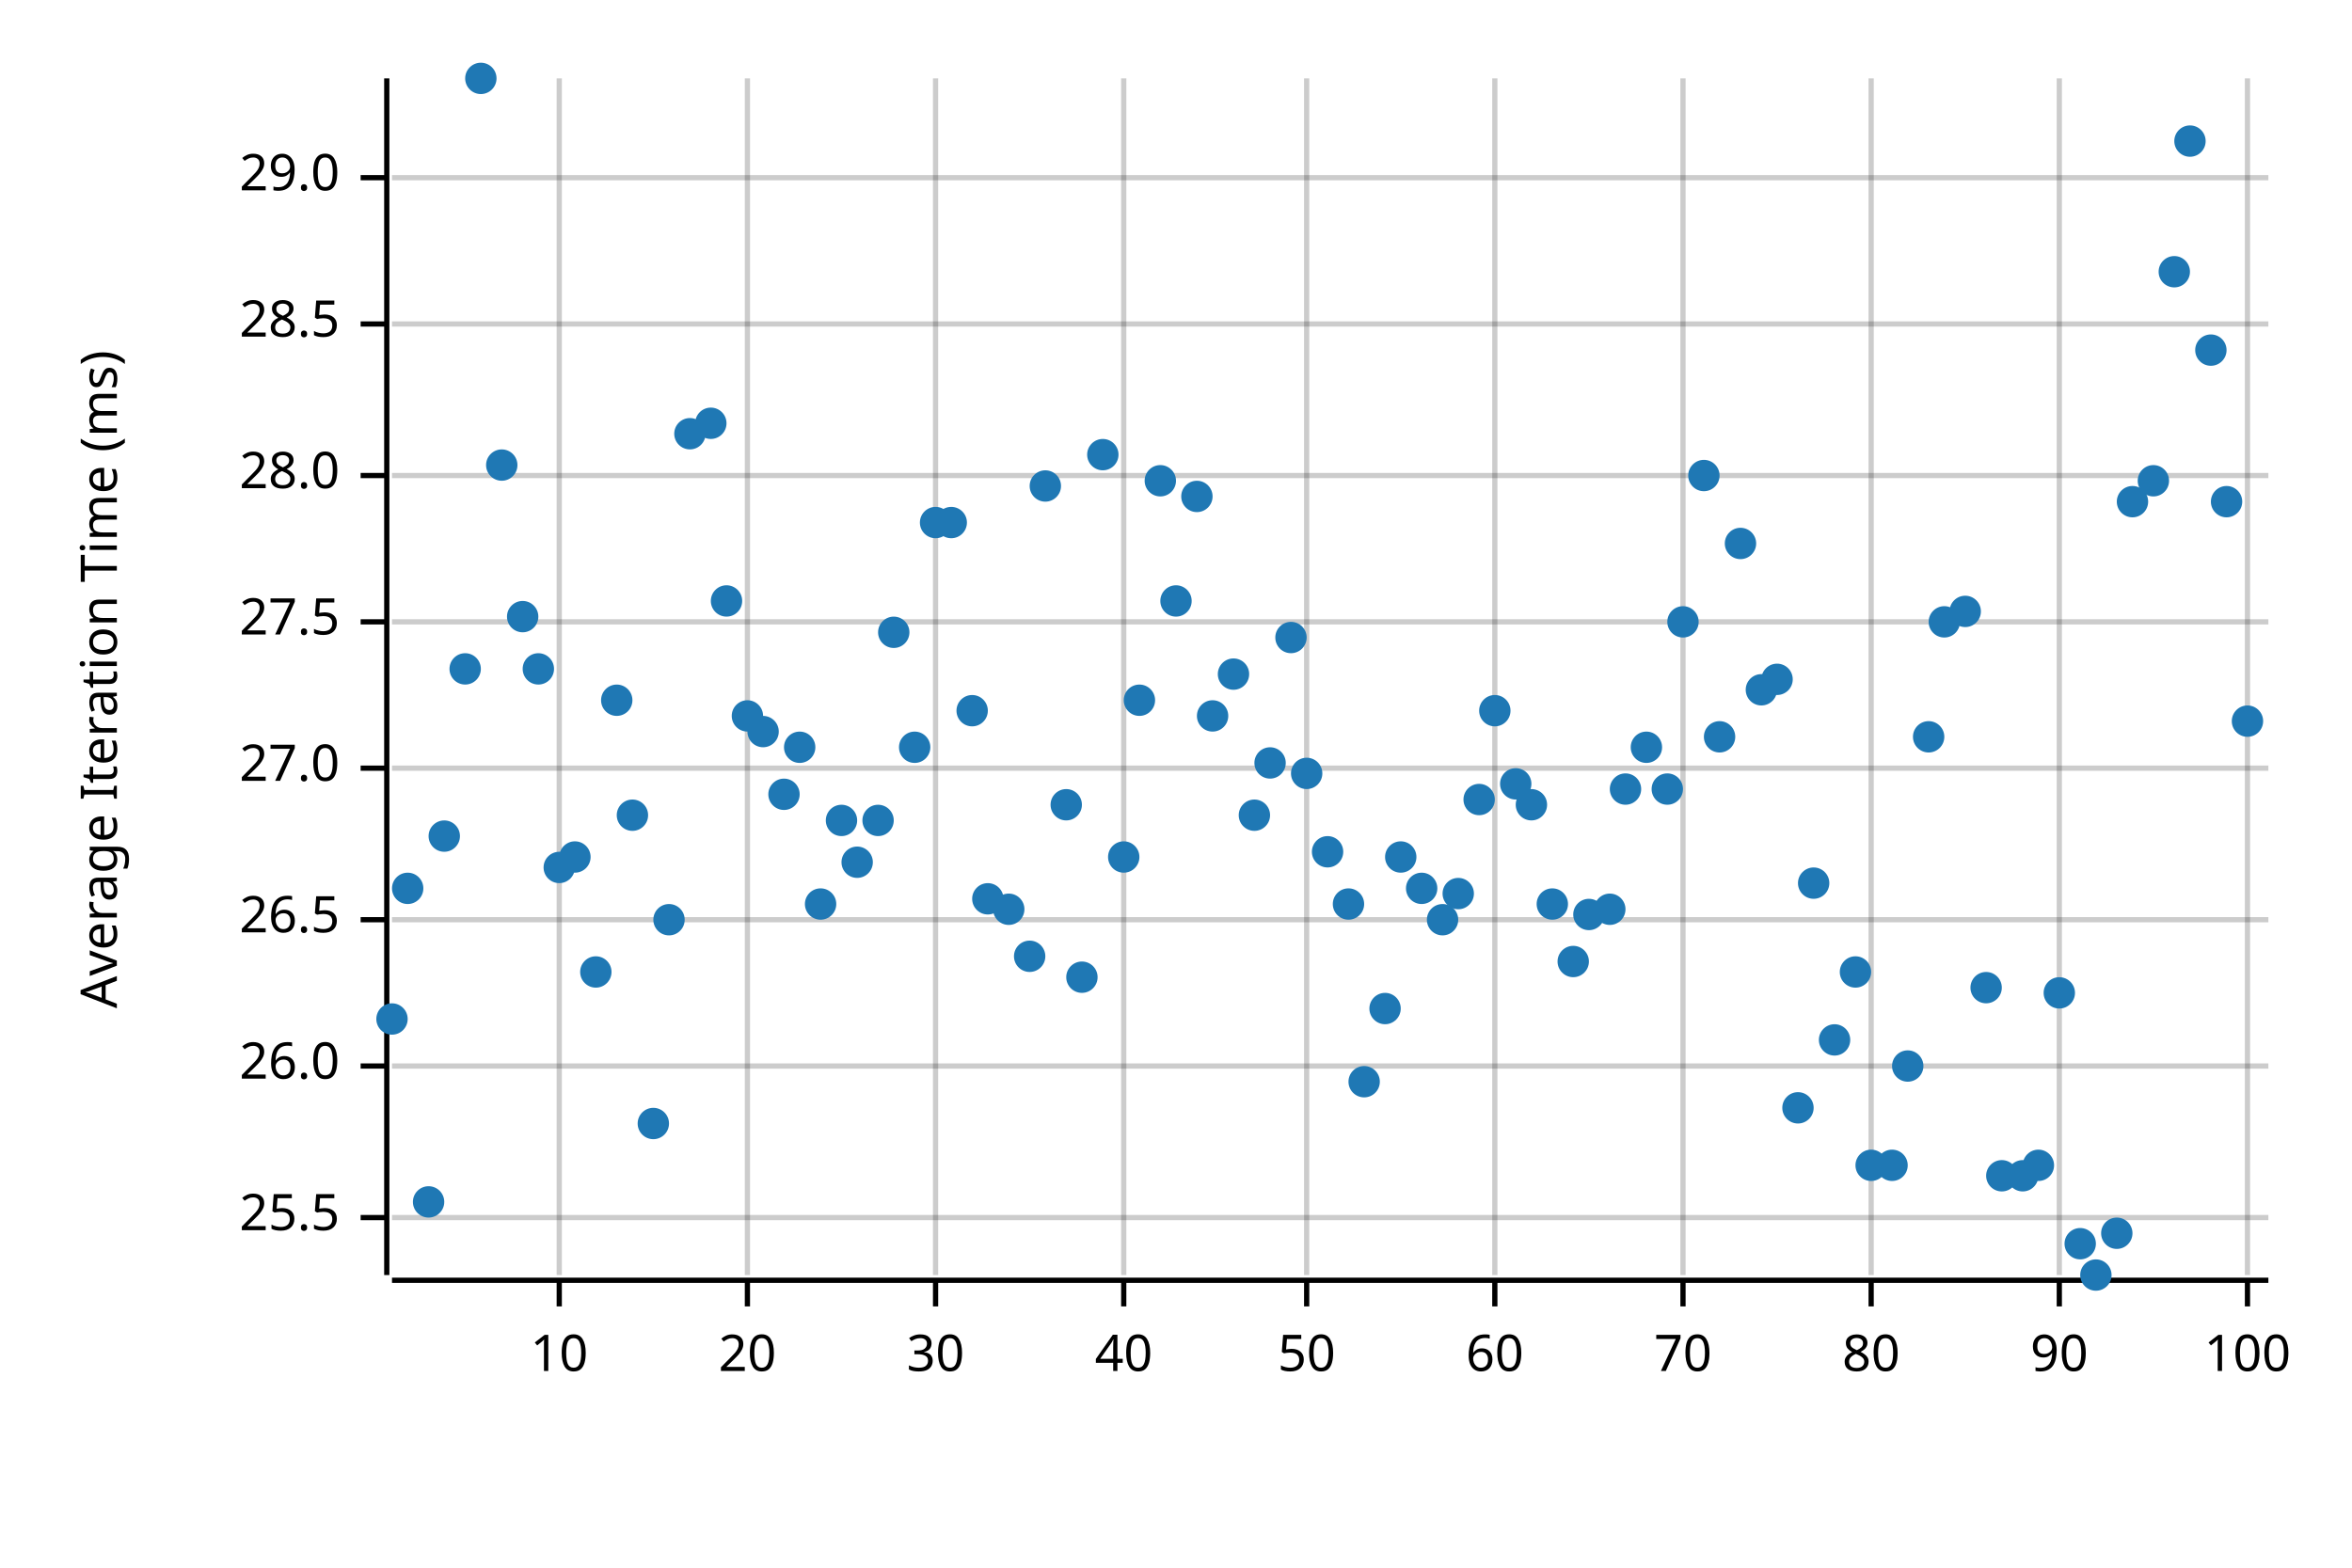
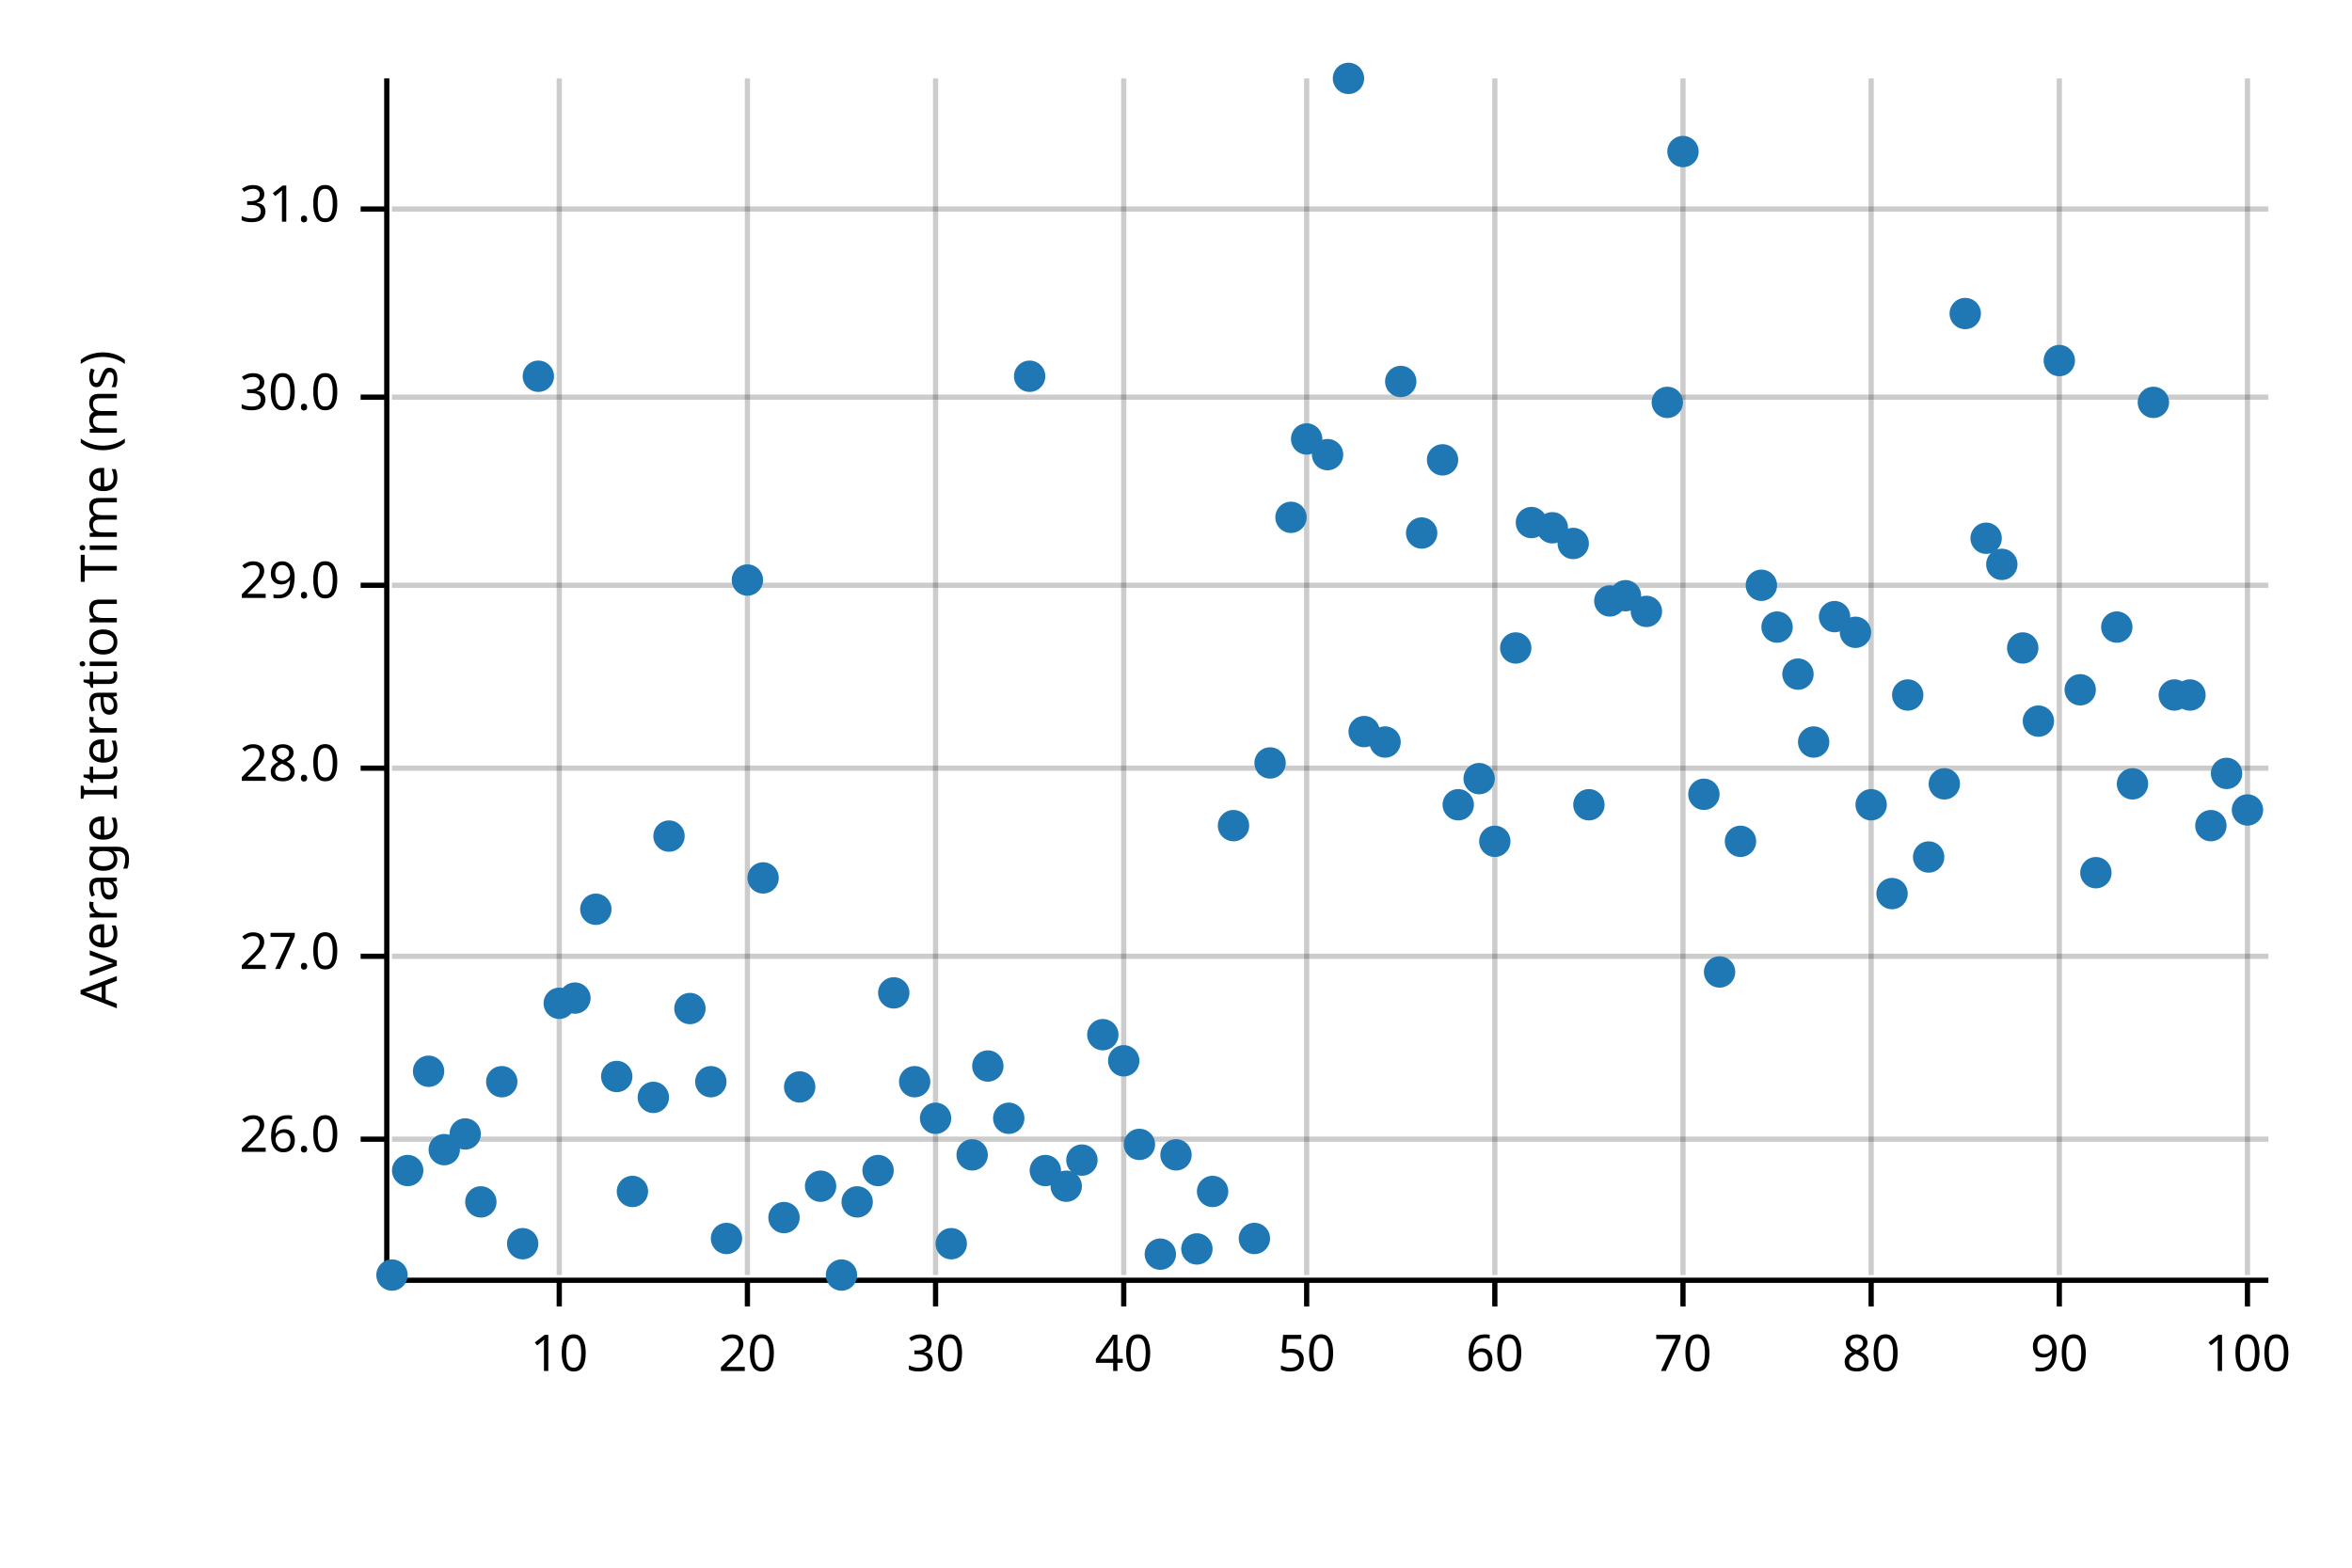
<svg xmlns="http://www.w3.org/2000/svg" width="450" height="300" viewBox="0 0 450 300">
  <text x="15" y="130" dy="0.76em" text-anchor="middle" font-family="sans-serif" font-size="9.677" opacity="1" fill="#000000" transform="rotate(270, 15, 130)">
Average Iteration Time (ms)
</text>
  <line opacity="0.2" stroke="#000000" stroke-width="1" x1="107" y1="244" x2="107" y2="15" />
  <line opacity="0.2" stroke="#000000" stroke-width="1" x1="143" y1="244" x2="143" y2="15" />
  <line opacity="0.2" stroke="#000000" stroke-width="1" x1="179" y1="244" x2="179" y2="15" />
  <line opacity="0.2" stroke="#000000" stroke-width="1" x1="215" y1="244" x2="215" y2="15" />
  <line opacity="0.2" stroke="#000000" stroke-width="1" x1="250" y1="244" x2="250" y2="15" />
  <line opacity="0.2" stroke="#000000" stroke-width="1" x1="286" y1="244" x2="286" y2="15" />
  <line opacity="0.2" stroke="#000000" stroke-width="1" x1="322" y1="244" x2="322" y2="15" />
  <line opacity="0.2" stroke="#000000" stroke-width="1" x1="358" y1="244" x2="358" y2="15" />
  <line opacity="0.2" stroke="#000000" stroke-width="1" x1="394" y1="244" x2="394" y2="15" />
  <line opacity="0.2" stroke="#000000" stroke-width="1" x1="430" y1="244" x2="430" y2="15" />
-   <line opacity="0.2" stroke="#000000" stroke-width="1" x1="75" y1="233" x2="434" y2="233" />
-   <line opacity="0.2" stroke="#000000" stroke-width="1" x1="75" y1="204" x2="434" y2="204" />
-   <line opacity="0.2" stroke="#000000" stroke-width="1" x1="75" y1="176" x2="434" y2="176" />
+   <line opacity="0.2" stroke="#000000" stroke-width="1" x1="75" y1="218" x2="434" y2="218" />
+   <line opacity="0.2" stroke="#000000" stroke-width="1" x1="75" y1="183" x2="434" y2="183" />
  <line opacity="0.2" stroke="#000000" stroke-width="1" x1="75" y1="147" x2="434" y2="147" />
-   <line opacity="0.2" stroke="#000000" stroke-width="1" x1="75" y1="119" x2="434" y2="119" />
-   <line opacity="0.2" stroke="#000000" stroke-width="1" x1="75" y1="91" x2="434" y2="91" />
-   <line opacity="0.2" stroke="#000000" stroke-width="1" x1="75" y1="62" x2="434" y2="62" />
-   <line opacity="0.2" stroke="#000000" stroke-width="1" x1="75" y1="34" x2="434" y2="34" />
+   <line opacity="0.2" stroke="#000000" stroke-width="1" x1="75" y1="112" x2="434" y2="112" />
+   <line opacity="0.2" stroke="#000000" stroke-width="1" x1="75" y1="76" x2="434" y2="76" />
+   <line opacity="0.2" stroke="#000000" stroke-width="1" x1="75" y1="40" x2="434" y2="40" />
  <polyline fill="none" opacity="1" stroke="#000000" stroke-width="1" points="74,15 74,244 " />
-   <text x="65" y="233" dy="0.5ex" text-anchor="end" font-family="sans-serif" font-size="9.677" opacity="1" fill="#000000">
- 25.5
- </text>
-   <polyline fill="none" opacity="1" stroke="#000000" stroke-width="1" points="69,233 74,233 " />
-   <text x="65" y="204" dy="0.5ex" text-anchor="end" font-family="sans-serif" font-size="9.677" opacity="1" fill="#000000">
+   <text x="65" y="218" dy="0.5ex" text-anchor="end" font-family="sans-serif" font-size="9.677" opacity="1" fill="#000000">
26.0
</text>
-   <polyline fill="none" opacity="1" stroke="#000000" stroke-width="1" points="69,204 74,204 " />
-   <text x="65" y="176" dy="0.5ex" text-anchor="end" font-family="sans-serif" font-size="9.677" opacity="1" fill="#000000">
- 26.5
- </text>
-   <polyline fill="none" opacity="1" stroke="#000000" stroke-width="1" points="69,176 74,176 " />
-   <text x="65" y="147" dy="0.5ex" text-anchor="end" font-family="sans-serif" font-size="9.677" opacity="1" fill="#000000">
+   <polyline fill="none" opacity="1" stroke="#000000" stroke-width="1" points="69,218 74,218 " />
+   <text x="65" y="183" dy="0.5ex" text-anchor="end" font-family="sans-serif" font-size="9.677" opacity="1" fill="#000000">
27.0
</text>
-   <polyline fill="none" opacity="1" stroke="#000000" stroke-width="1" points="69,147 74,147 " />
-   <text x="65" y="119" dy="0.5ex" text-anchor="end" font-family="sans-serif" font-size="9.677" opacity="1" fill="#000000">
- 27.5
- </text>
-   <polyline fill="none" opacity="1" stroke="#000000" stroke-width="1" points="69,119 74,119 " />
-   <text x="65" y="91" dy="0.5ex" text-anchor="end" font-family="sans-serif" font-size="9.677" opacity="1" fill="#000000">
+   <polyline fill="none" opacity="1" stroke="#000000" stroke-width="1" points="69,183 74,183 " />
+   <text x="65" y="147" dy="0.5ex" text-anchor="end" font-family="sans-serif" font-size="9.677" opacity="1" fill="#000000">
28.0
</text>
-   <polyline fill="none" opacity="1" stroke="#000000" stroke-width="1" points="69,91 74,91 " />
-   <text x="65" y="62" dy="0.5ex" text-anchor="end" font-family="sans-serif" font-size="9.677" opacity="1" fill="#000000">
- 28.5
- </text>
-   <polyline fill="none" opacity="1" stroke="#000000" stroke-width="1" points="69,62 74,62 " />
-   <text x="65" y="34" dy="0.5ex" text-anchor="end" font-family="sans-serif" font-size="9.677" opacity="1" fill="#000000">
+   <polyline fill="none" opacity="1" stroke="#000000" stroke-width="1" points="69,147 74,147 " />
+   <text x="65" y="112" dy="0.5ex" text-anchor="end" font-family="sans-serif" font-size="9.677" opacity="1" fill="#000000">
29.0
</text>
-   <polyline fill="none" opacity="1" stroke="#000000" stroke-width="1" points="69,34 74,34 " />
+   <polyline fill="none" opacity="1" stroke="#000000" stroke-width="1" points="69,112 74,112 " />
+   <text x="65" y="76" dy="0.5ex" text-anchor="end" font-family="sans-serif" font-size="9.677" opacity="1" fill="#000000">
+ 30.0
+ </text>
+   <polyline fill="none" opacity="1" stroke="#000000" stroke-width="1" points="69,76 74,76 " />
+   <text x="65" y="40" dy="0.5ex" text-anchor="end" font-family="sans-serif" font-size="9.677" opacity="1" fill="#000000">
+ 31.0
+ </text>
+   <polyline fill="none" opacity="1" stroke="#000000" stroke-width="1" points="69,40 74,40 " />
  <polyline fill="none" opacity="1" stroke="#000000" stroke-width="1" points="75,245 434,245 " />
  <text x="107" y="255" dy="0.76em" text-anchor="middle" font-family="sans-serif" font-size="9.677" opacity="1" fill="#000000">
10
</text>
  <polyline fill="none" opacity="1" stroke="#000000" stroke-width="1" points="107,245 107,250 " />
  <text x="143" y="255" dy="0.76em" text-anchor="middle" font-family="sans-serif" font-size="9.677" opacity="1" fill="#000000">
20
</text>
  <polyline fill="none" opacity="1" stroke="#000000" stroke-width="1" points="143,245 143,250 " />
  <text x="179" y="255" dy="0.76em" text-anchor="middle" font-family="sans-serif" font-size="9.677" opacity="1" fill="#000000">
30
</text>
  <polyline fill="none" opacity="1" stroke="#000000" stroke-width="1" points="179,245 179,250 " />
  <text x="215" y="255" dy="0.76em" text-anchor="middle" font-family="sans-serif" font-size="9.677" opacity="1" fill="#000000">
40
</text>
  <polyline fill="none" opacity="1" stroke="#000000" stroke-width="1" points="215,245 215,250 " />
  <text x="250" y="255" dy="0.76em" text-anchor="middle" font-family="sans-serif" font-size="9.677" opacity="1" fill="#000000">
50
</text>
  <polyline fill="none" opacity="1" stroke="#000000" stroke-width="1" points="250,245 250,250 " />
  <text x="286" y="255" dy="0.76em" text-anchor="middle" font-family="sans-serif" font-size="9.677" opacity="1" fill="#000000">
60
</text>
  <polyline fill="none" opacity="1" stroke="#000000" stroke-width="1" points="286,245 286,250 " />
  <text x="322" y="255" dy="0.76em" text-anchor="middle" font-family="sans-serif" font-size="9.677" opacity="1" fill="#000000">
70
</text>
  <polyline fill="none" opacity="1" stroke="#000000" stroke-width="1" points="322,245 322,250 " />
  <text x="358" y="255" dy="0.76em" text-anchor="middle" font-family="sans-serif" font-size="9.677" opacity="1" fill="#000000">
80
</text>
  <polyline fill="none" opacity="1" stroke="#000000" stroke-width="1" points="358,245 358,250 " />
  <text x="394" y="255" dy="0.76em" text-anchor="middle" font-family="sans-serif" font-size="9.677" opacity="1" fill="#000000">
90
</text>
  <polyline fill="none" opacity="1" stroke="#000000" stroke-width="1" points="394,245 394,250 " />
  <text x="430" y="255" dy="0.76em" text-anchor="middle" font-family="sans-serif" font-size="9.677" opacity="1" fill="#000000">
100
</text>
  <polyline fill="none" opacity="1" stroke="#000000" stroke-width="1" points="430,245 430,250 " />
-   <circle cx="75" cy="195" r="3" opacity="1" fill="#1F78B4" stroke="none" stroke-width="1" />
-   <circle cx="78" cy="170" r="3" opacity="1" fill="#1F78B4" stroke="none" stroke-width="1" />
-   <circle cx="82" cy="230" r="3" opacity="1" fill="#1F78B4" stroke="none" stroke-width="1" />
-   <circle cx="85" cy="160" r="3" opacity="1" fill="#1F78B4" stroke="none" stroke-width="1" />
-   <circle cx="89" cy="128" r="3" opacity="1" fill="#1F78B4" stroke="none" stroke-width="1" />
-   <circle cx="92" cy="15" r="3" opacity="1" fill="#1F78B4" stroke="none" stroke-width="1" />
-   <circle cx="96" cy="89" r="3" opacity="1" fill="#1F78B4" stroke="none" stroke-width="1" />
-   <circle cx="100" cy="118" r="3" opacity="1" fill="#1F78B4" stroke="none" stroke-width="1" />
-   <circle cx="103" cy="128" r="3" opacity="1" fill="#1F78B4" stroke="none" stroke-width="1" />
-   <circle cx="107" cy="166" r="3" opacity="1" fill="#1F78B4" stroke="none" stroke-width="1" />
-   <circle cx="110" cy="164" r="3" opacity="1" fill="#1F78B4" stroke="none" stroke-width="1" />
-   <circle cx="114" cy="186" r="3" opacity="1" fill="#1F78B4" stroke="none" stroke-width="1" />
-   <circle cx="118" cy="134" r="3" opacity="1" fill="#1F78B4" stroke="none" stroke-width="1" />
-   <circle cx="121" cy="156" r="3" opacity="1" fill="#1F78B4" stroke="none" stroke-width="1" />
-   <circle cx="125" cy="215" r="3" opacity="1" fill="#1F78B4" stroke="none" stroke-width="1" />
-   <circle cx="128" cy="176" r="3" opacity="1" fill="#1F78B4" stroke="none" stroke-width="1" />
-   <circle cx="132" cy="83" r="3" opacity="1" fill="#1F78B4" stroke="none" stroke-width="1" />
-   <circle cx="136" cy="81" r="3" opacity="1" fill="#1F78B4" stroke="none" stroke-width="1" />
-   <circle cx="139" cy="115" r="3" opacity="1" fill="#1F78B4" stroke="none" stroke-width="1" />
-   <circle cx="143" cy="137" r="3" opacity="1" fill="#1F78B4" stroke="none" stroke-width="1" />
-   <circle cx="146" cy="140" r="3" opacity="1" fill="#1F78B4" stroke="none" stroke-width="1" />
-   <circle cx="150" cy="152" r="3" opacity="1" fill="#1F78B4" stroke="none" stroke-width="1" />
-   <circle cx="153" cy="143" r="3" opacity="1" fill="#1F78B4" stroke="none" stroke-width="1" />
-   <circle cx="157" cy="173" r="3" opacity="1" fill="#1F78B4" stroke="none" stroke-width="1" />
-   <circle cx="161" cy="157" r="3" opacity="1" fill="#1F78B4" stroke="none" stroke-width="1" />
-   <circle cx="164" cy="165" r="3" opacity="1" fill="#1F78B4" stroke="none" stroke-width="1" />
-   <circle cx="168" cy="157" r="3" opacity="1" fill="#1F78B4" stroke="none" stroke-width="1" />
-   <circle cx="171" cy="121" r="3" opacity="1" fill="#1F78B4" stroke="none" stroke-width="1" />
-   <circle cx="175" cy="143" r="3" opacity="1" fill="#1F78B4" stroke="none" stroke-width="1" />
-   <circle cx="179" cy="100" r="3" opacity="1" fill="#1F78B4" stroke="none" stroke-width="1" />
-   <circle cx="182" cy="100" r="3" opacity="1" fill="#1F78B4" stroke="none" stroke-width="1" />
-   <circle cx="186" cy="136" r="3" opacity="1" fill="#1F78B4" stroke="none" stroke-width="1" />
-   <circle cx="189" cy="172" r="3" opacity="1" fill="#1F78B4" stroke="none" stroke-width="1" />
-   <circle cx="193" cy="174" r="3" opacity="1" fill="#1F78B4" stroke="none" stroke-width="1" />
-   <circle cx="197" cy="183" r="3" opacity="1" fill="#1F78B4" stroke="none" stroke-width="1" />
-   <circle cx="200" cy="93" r="3" opacity="1" fill="#1F78B4" stroke="none" stroke-width="1" />
-   <circle cx="204" cy="154" r="3" opacity="1" fill="#1F78B4" stroke="none" stroke-width="1" />
-   <circle cx="207" cy="187" r="3" opacity="1" fill="#1F78B4" stroke="none" stroke-width="1" />
-   <circle cx="211" cy="87" r="3" opacity="1" fill="#1F78B4" stroke="none" stroke-width="1" />
-   <circle cx="215" cy="164" r="3" opacity="1" fill="#1F78B4" stroke="none" stroke-width="1" />
-   <circle cx="218" cy="134" r="3" opacity="1" fill="#1F78B4" stroke="none" stroke-width="1" />
-   <circle cx="222" cy="92" r="3" opacity="1" fill="#1F78B4" stroke="none" stroke-width="1" />
-   <circle cx="225" cy="115" r="3" opacity="1" fill="#1F78B4" stroke="none" stroke-width="1" />
-   <circle cx="229" cy="95" r="3" opacity="1" fill="#1F78B4" stroke="none" stroke-width="1" />
-   <circle cx="232" cy="137" r="3" opacity="1" fill="#1F78B4" stroke="none" stroke-width="1" />
-   <circle cx="236" cy="129" r="3" opacity="1" fill="#1F78B4" stroke="none" stroke-width="1" />
-   <circle cx="240" cy="156" r="3" opacity="1" fill="#1F78B4" stroke="none" stroke-width="1" />
+   <circle cx="75" cy="244" r="3" opacity="1" fill="#1F78B4" stroke="none" stroke-width="1" />
+   <circle cx="78" cy="224" r="3" opacity="1" fill="#1F78B4" stroke="none" stroke-width="1" />
+   <circle cx="82" cy="205" r="3" opacity="1" fill="#1F78B4" stroke="none" stroke-width="1" />
+   <circle cx="85" cy="220" r="3" opacity="1" fill="#1F78B4" stroke="none" stroke-width="1" />
+   <circle cx="89" cy="217" r="3" opacity="1" fill="#1F78B4" stroke="none" stroke-width="1" />
+   <circle cx="92" cy="230" r="3" opacity="1" fill="#1F78B4" stroke="none" stroke-width="1" />
+   <circle cx="96" cy="207" r="3" opacity="1" fill="#1F78B4" stroke="none" stroke-width="1" />
+   <circle cx="100" cy="238" r="3" opacity="1" fill="#1F78B4" stroke="none" stroke-width="1" />
+   <circle cx="103" cy="72" r="3" opacity="1" fill="#1F78B4" stroke="none" stroke-width="1" />
+   <circle cx="107" cy="192" r="3" opacity="1" fill="#1F78B4" stroke="none" stroke-width="1" />
+   <circle cx="110" cy="191" r="3" opacity="1" fill="#1F78B4" stroke="none" stroke-width="1" />
+   <circle cx="114" cy="174" r="3" opacity="1" fill="#1F78B4" stroke="none" stroke-width="1" />
+   <circle cx="118" cy="206" r="3" opacity="1" fill="#1F78B4" stroke="none" stroke-width="1" />
+   <circle cx="121" cy="228" r="3" opacity="1" fill="#1F78B4" stroke="none" stroke-width="1" />
+   <circle cx="125" cy="210" r="3" opacity="1" fill="#1F78B4" stroke="none" stroke-width="1" />
+   <circle cx="128" cy="160" r="3" opacity="1" fill="#1F78B4" stroke="none" stroke-width="1" />
+   <circle cx="132" cy="193" r="3" opacity="1" fill="#1F78B4" stroke="none" stroke-width="1" />
+   <circle cx="136" cy="207" r="3" opacity="1" fill="#1F78B4" stroke="none" stroke-width="1" />
+   <circle cx="139" cy="237" r="3" opacity="1" fill="#1F78B4" stroke="none" stroke-width="1" />
+   <circle cx="143" cy="111" r="3" opacity="1" fill="#1F78B4" stroke="none" stroke-width="1" />
+   <circle cx="146" cy="168" r="3" opacity="1" fill="#1F78B4" stroke="none" stroke-width="1" />
+   <circle cx="150" cy="233" r="3" opacity="1" fill="#1F78B4" stroke="none" stroke-width="1" />
+   <circle cx="153" cy="208" r="3" opacity="1" fill="#1F78B4" stroke="none" stroke-width="1" />
+   <circle cx="157" cy="227" r="3" opacity="1" fill="#1F78B4" stroke="none" stroke-width="1" />
+   <circle cx="161" cy="244" r="3" opacity="1" fill="#1F78B4" stroke="none" stroke-width="1" />
+   <circle cx="164" cy="230" r="3" opacity="1" fill="#1F78B4" stroke="none" stroke-width="1" />
+   <circle cx="168" cy="224" r="3" opacity="1" fill="#1F78B4" stroke="none" stroke-width="1" />
+   <circle cx="171" cy="190" r="3" opacity="1" fill="#1F78B4" stroke="none" stroke-width="1" />
+   <circle cx="175" cy="207" r="3" opacity="1" fill="#1F78B4" stroke="none" stroke-width="1" />
+   <circle cx="179" cy="214" r="3" opacity="1" fill="#1F78B4" stroke="none" stroke-width="1" />
+   <circle cx="182" cy="238" r="3" opacity="1" fill="#1F78B4" stroke="none" stroke-width="1" />
+   <circle cx="186" cy="221" r="3" opacity="1" fill="#1F78B4" stroke="none" stroke-width="1" />
+   <circle cx="189" cy="204" r="3" opacity="1" fill="#1F78B4" stroke="none" stroke-width="1" />
+   <circle cx="193" cy="214" r="3" opacity="1" fill="#1F78B4" stroke="none" stroke-width="1" />
+   <circle cx="197" cy="72" r="3" opacity="1" fill="#1F78B4" stroke="none" stroke-width="1" />
+   <circle cx="200" cy="224" r="3" opacity="1" fill="#1F78B4" stroke="none" stroke-width="1" />
+   <circle cx="204" cy="227" r="3" opacity="1" fill="#1F78B4" stroke="none" stroke-width="1" />
+   <circle cx="207" cy="222" r="3" opacity="1" fill="#1F78B4" stroke="none" stroke-width="1" />
+   <circle cx="211" cy="198" r="3" opacity="1" fill="#1F78B4" stroke="none" stroke-width="1" />
+   <circle cx="215" cy="203" r="3" opacity="1" fill="#1F78B4" stroke="none" stroke-width="1" />
+   <circle cx="218" cy="219" r="3" opacity="1" fill="#1F78B4" stroke="none" stroke-width="1" />
+   <circle cx="222" cy="240" r="3" opacity="1" fill="#1F78B4" stroke="none" stroke-width="1" />
+   <circle cx="225" cy="221" r="3" opacity="1" fill="#1F78B4" stroke="none" stroke-width="1" />
+   <circle cx="229" cy="239" r="3" opacity="1" fill="#1F78B4" stroke="none" stroke-width="1" />
+   <circle cx="232" cy="228" r="3" opacity="1" fill="#1F78B4" stroke="none" stroke-width="1" />
+   <circle cx="236" cy="158" r="3" opacity="1" fill="#1F78B4" stroke="none" stroke-width="1" />
+   <circle cx="240" cy="237" r="3" opacity="1" fill="#1F78B4" stroke="none" stroke-width="1" />
  <circle cx="243" cy="146" r="3" opacity="1" fill="#1F78B4" stroke="none" stroke-width="1" />
-   <circle cx="247" cy="122" r="3" opacity="1" fill="#1F78B4" stroke="none" stroke-width="1" />
-   <circle cx="250" cy="148" r="3" opacity="1" fill="#1F78B4" stroke="none" stroke-width="1" />
-   <circle cx="254" cy="163" r="3" opacity="1" fill="#1F78B4" stroke="none" stroke-width="1" />
-   <circle cx="258" cy="173" r="3" opacity="1" fill="#1F78B4" stroke="none" stroke-width="1" />
-   <circle cx="261" cy="207" r="3" opacity="1" fill="#1F78B4" stroke="none" stroke-width="1" />
-   <circle cx="265" cy="193" r="3" opacity="1" fill="#1F78B4" stroke="none" stroke-width="1" />
-   <circle cx="268" cy="164" r="3" opacity="1" fill="#1F78B4" stroke="none" stroke-width="1" />
-   <circle cx="272" cy="170" r="3" opacity="1" fill="#1F78B4" stroke="none" stroke-width="1" />
-   <circle cx="276" cy="176" r="3" opacity="1" fill="#1F78B4" stroke="none" stroke-width="1" />
-   <circle cx="279" cy="171" r="3" opacity="1" fill="#1F78B4" stroke="none" stroke-width="1" />
-   <circle cx="283" cy="153" r="3" opacity="1" fill="#1F78B4" stroke="none" stroke-width="1" />
-   <circle cx="286" cy="136" r="3" opacity="1" fill="#1F78B4" stroke="none" stroke-width="1" />
-   <circle cx="290" cy="150" r="3" opacity="1" fill="#1F78B4" stroke="none" stroke-width="1" />
-   <circle cx="293" cy="154" r="3" opacity="1" fill="#1F78B4" stroke="none" stroke-width="1" />
-   <circle cx="297" cy="173" r="3" opacity="1" fill="#1F78B4" stroke="none" stroke-width="1" />
-   <circle cx="301" cy="184" r="3" opacity="1" fill="#1F78B4" stroke="none" stroke-width="1" />
-   <circle cx="304" cy="175" r="3" opacity="1" fill="#1F78B4" stroke="none" stroke-width="1" />
-   <circle cx="308" cy="174" r="3" opacity="1" fill="#1F78B4" stroke="none" stroke-width="1" />
-   <circle cx="311" cy="151" r="3" opacity="1" fill="#1F78B4" stroke="none" stroke-width="1" />
-   <circle cx="315" cy="143" r="3" opacity="1" fill="#1F78B4" stroke="none" stroke-width="1" />
-   <circle cx="319" cy="151" r="3" opacity="1" fill="#1F78B4" stroke="none" stroke-width="1" />
-   <circle cx="322" cy="119" r="3" opacity="1" fill="#1F78B4" stroke="none" stroke-width="1" />
-   <circle cx="326" cy="91" r="3" opacity="1" fill="#1F78B4" stroke="none" stroke-width="1" />
-   <circle cx="329" cy="141" r="3" opacity="1" fill="#1F78B4" stroke="none" stroke-width="1" />
-   <circle cx="333" cy="104" r="3" opacity="1" fill="#1F78B4" stroke="none" stroke-width="1" />
-   <circle cx="337" cy="132" r="3" opacity="1" fill="#1F78B4" stroke="none" stroke-width="1" />
-   <circle cx="340" cy="130" r="3" opacity="1" fill="#1F78B4" stroke="none" stroke-width="1" />
-   <circle cx="344" cy="212" r="3" opacity="1" fill="#1F78B4" stroke="none" stroke-width="1" />
-   <circle cx="347" cy="169" r="3" opacity="1" fill="#1F78B4" stroke="none" stroke-width="1" />
-   <circle cx="351" cy="199" r="3" opacity="1" fill="#1F78B4" stroke="none" stroke-width="1" />
-   <circle cx="355" cy="186" r="3" opacity="1" fill="#1F78B4" stroke="none" stroke-width="1" />
-   <circle cx="358" cy="223" r="3" opacity="1" fill="#1F78B4" stroke="none" stroke-width="1" />
-   <circle cx="362" cy="223" r="3" opacity="1" fill="#1F78B4" stroke="none" stroke-width="1" />
-   <circle cx="365" cy="204" r="3" opacity="1" fill="#1F78B4" stroke="none" stroke-width="1" />
-   <circle cx="369" cy="141" r="3" opacity="1" fill="#1F78B4" stroke="none" stroke-width="1" />
-   <circle cx="372" cy="119" r="3" opacity="1" fill="#1F78B4" stroke="none" stroke-width="1" />
-   <circle cx="376" cy="117" r="3" opacity="1" fill="#1F78B4" stroke="none" stroke-width="1" />
-   <circle cx="380" cy="189" r="3" opacity="1" fill="#1F78B4" stroke="none" stroke-width="1" />
-   <circle cx="383" cy="225" r="3" opacity="1" fill="#1F78B4" stroke="none" stroke-width="1" />
-   <circle cx="387" cy="225" r="3" opacity="1" fill="#1F78B4" stroke="none" stroke-width="1" />
-   <circle cx="390" cy="223" r="3" opacity="1" fill="#1F78B4" stroke="none" stroke-width="1" />
-   <circle cx="394" cy="190" r="3" opacity="1" fill="#1F78B4" stroke="none" stroke-width="1" />
-   <circle cx="398" cy="238" r="3" opacity="1" fill="#1F78B4" stroke="none" stroke-width="1" />
-   <circle cx="401" cy="244" r="3" opacity="1" fill="#1F78B4" stroke="none" stroke-width="1" />
-   <circle cx="405" cy="236" r="3" opacity="1" fill="#1F78B4" stroke="none" stroke-width="1" />
-   <circle cx="408" cy="96" r="3" opacity="1" fill="#1F78B4" stroke="none" stroke-width="1" />
-   <circle cx="412" cy="92" r="3" opacity="1" fill="#1F78B4" stroke="none" stroke-width="1" />
-   <circle cx="416" cy="52" r="3" opacity="1" fill="#1F78B4" stroke="none" stroke-width="1" />
-   <circle cx="419" cy="27" r="3" opacity="1" fill="#1F78B4" stroke="none" stroke-width="1" />
-   <circle cx="423" cy="67" r="3" opacity="1" fill="#1F78B4" stroke="none" stroke-width="1" />
-   <circle cx="426" cy="96" r="3" opacity="1" fill="#1F78B4" stroke="none" stroke-width="1" />
-   <circle cx="430" cy="138" r="3" opacity="1" fill="#1F78B4" stroke="none" stroke-width="1" />
+   <circle cx="247" cy="99" r="3" opacity="1" fill="#1F78B4" stroke="none" stroke-width="1" />
+   <circle cx="250" cy="84" r="3" opacity="1" fill="#1F78B4" stroke="none" stroke-width="1" />
+   <circle cx="254" cy="87" r="3" opacity="1" fill="#1F78B4" stroke="none" stroke-width="1" />
+   <circle cx="258" cy="15" r="3" opacity="1" fill="#1F78B4" stroke="none" stroke-width="1" />
+   <circle cx="261" cy="140" r="3" opacity="1" fill="#1F78B4" stroke="none" stroke-width="1" />
+   <circle cx="265" cy="142" r="3" opacity="1" fill="#1F78B4" stroke="none" stroke-width="1" />
+   <circle cx="268" cy="73" r="3" opacity="1" fill="#1F78B4" stroke="none" stroke-width="1" />
+   <circle cx="272" cy="102" r="3" opacity="1" fill="#1F78B4" stroke="none" stroke-width="1" />
+   <circle cx="276" cy="88" r="3" opacity="1" fill="#1F78B4" stroke="none" stroke-width="1" />
+   <circle cx="279" cy="154" r="3" opacity="1" fill="#1F78B4" stroke="none" stroke-width="1" />
+   <circle cx="283" cy="149" r="3" opacity="1" fill="#1F78B4" stroke="none" stroke-width="1" />
+   <circle cx="286" cy="161" r="3" opacity="1" fill="#1F78B4" stroke="none" stroke-width="1" />
+   <circle cx="290" cy="124" r="3" opacity="1" fill="#1F78B4" stroke="none" stroke-width="1" />
+   <circle cx="293" cy="100" r="3" opacity="1" fill="#1F78B4" stroke="none" stroke-width="1" />
+   <circle cx="297" cy="101" r="3" opacity="1" fill="#1F78B4" stroke="none" stroke-width="1" />
+   <circle cx="301" cy="104" r="3" opacity="1" fill="#1F78B4" stroke="none" stroke-width="1" />
+   <circle cx="304" cy="154" r="3" opacity="1" fill="#1F78B4" stroke="none" stroke-width="1" />
+   <circle cx="308" cy="115" r="3" opacity="1" fill="#1F78B4" stroke="none" stroke-width="1" />
+   <circle cx="311" cy="114" r="3" opacity="1" fill="#1F78B4" stroke="none" stroke-width="1" />
+   <circle cx="315" cy="117" r="3" opacity="1" fill="#1F78B4" stroke="none" stroke-width="1" />
+   <circle cx="319" cy="77" r="3" opacity="1" fill="#1F78B4" stroke="none" stroke-width="1" />
+   <circle cx="322" cy="29" r="3" opacity="1" fill="#1F78B4" stroke="none" stroke-width="1" />
+   <circle cx="326" cy="152" r="3" opacity="1" fill="#1F78B4" stroke="none" stroke-width="1" />
+   <circle cx="329" cy="186" r="3" opacity="1" fill="#1F78B4" stroke="none" stroke-width="1" />
+   <circle cx="333" cy="161" r="3" opacity="1" fill="#1F78B4" stroke="none" stroke-width="1" />
+   <circle cx="337" cy="112" r="3" opacity="1" fill="#1F78B4" stroke="none" stroke-width="1" />
+   <circle cx="340" cy="120" r="3" opacity="1" fill="#1F78B4" stroke="none" stroke-width="1" />
+   <circle cx="344" cy="129" r="3" opacity="1" fill="#1F78B4" stroke="none" stroke-width="1" />
+   <circle cx="347" cy="142" r="3" opacity="1" fill="#1F78B4" stroke="none" stroke-width="1" />
+   <circle cx="351" cy="118" r="3" opacity="1" fill="#1F78B4" stroke="none" stroke-width="1" />
+   <circle cx="355" cy="121" r="3" opacity="1" fill="#1F78B4" stroke="none" stroke-width="1" />
+   <circle cx="358" cy="154" r="3" opacity="1" fill="#1F78B4" stroke="none" stroke-width="1" />
+   <circle cx="362" cy="171" r="3" opacity="1" fill="#1F78B4" stroke="none" stroke-width="1" />
+   <circle cx="365" cy="133" r="3" opacity="1" fill="#1F78B4" stroke="none" stroke-width="1" />
+   <circle cx="369" cy="164" r="3" opacity="1" fill="#1F78B4" stroke="none" stroke-width="1" />
+   <circle cx="372" cy="150" r="3" opacity="1" fill="#1F78B4" stroke="none" stroke-width="1" />
+   <circle cx="376" cy="60" r="3" opacity="1" fill="#1F78B4" stroke="none" stroke-width="1" />
+   <circle cx="380" cy="103" r="3" opacity="1" fill="#1F78B4" stroke="none" stroke-width="1" />
+   <circle cx="383" cy="108" r="3" opacity="1" fill="#1F78B4" stroke="none" stroke-width="1" />
+   <circle cx="387" cy="124" r="3" opacity="1" fill="#1F78B4" stroke="none" stroke-width="1" />
+   <circle cx="390" cy="138" r="3" opacity="1" fill="#1F78B4" stroke="none" stroke-width="1" />
+   <circle cx="394" cy="69" r="3" opacity="1" fill="#1F78B4" stroke="none" stroke-width="1" />
+   <circle cx="398" cy="132" r="3" opacity="1" fill="#1F78B4" stroke="none" stroke-width="1" />
+   <circle cx="401" cy="167" r="3" opacity="1" fill="#1F78B4" stroke="none" stroke-width="1" />
+   <circle cx="405" cy="120" r="3" opacity="1" fill="#1F78B4" stroke="none" stroke-width="1" />
+   <circle cx="408" cy="150" r="3" opacity="1" fill="#1F78B4" stroke="none" stroke-width="1" />
+   <circle cx="412" cy="77" r="3" opacity="1" fill="#1F78B4" stroke="none" stroke-width="1" />
+   <circle cx="416" cy="133" r="3" opacity="1" fill="#1F78B4" stroke="none" stroke-width="1" />
+   <circle cx="419" cy="133" r="3" opacity="1" fill="#1F78B4" stroke="none" stroke-width="1" />
+   <circle cx="423" cy="158" r="3" opacity="1" fill="#1F78B4" stroke="none" stroke-width="1" />
+   <circle cx="426" cy="148" r="3" opacity="1" fill="#1F78B4" stroke="none" stroke-width="1" />
+   <circle cx="430" cy="155" r="3" opacity="1" fill="#1F78B4" stroke="none" stroke-width="1" />
</svg>
